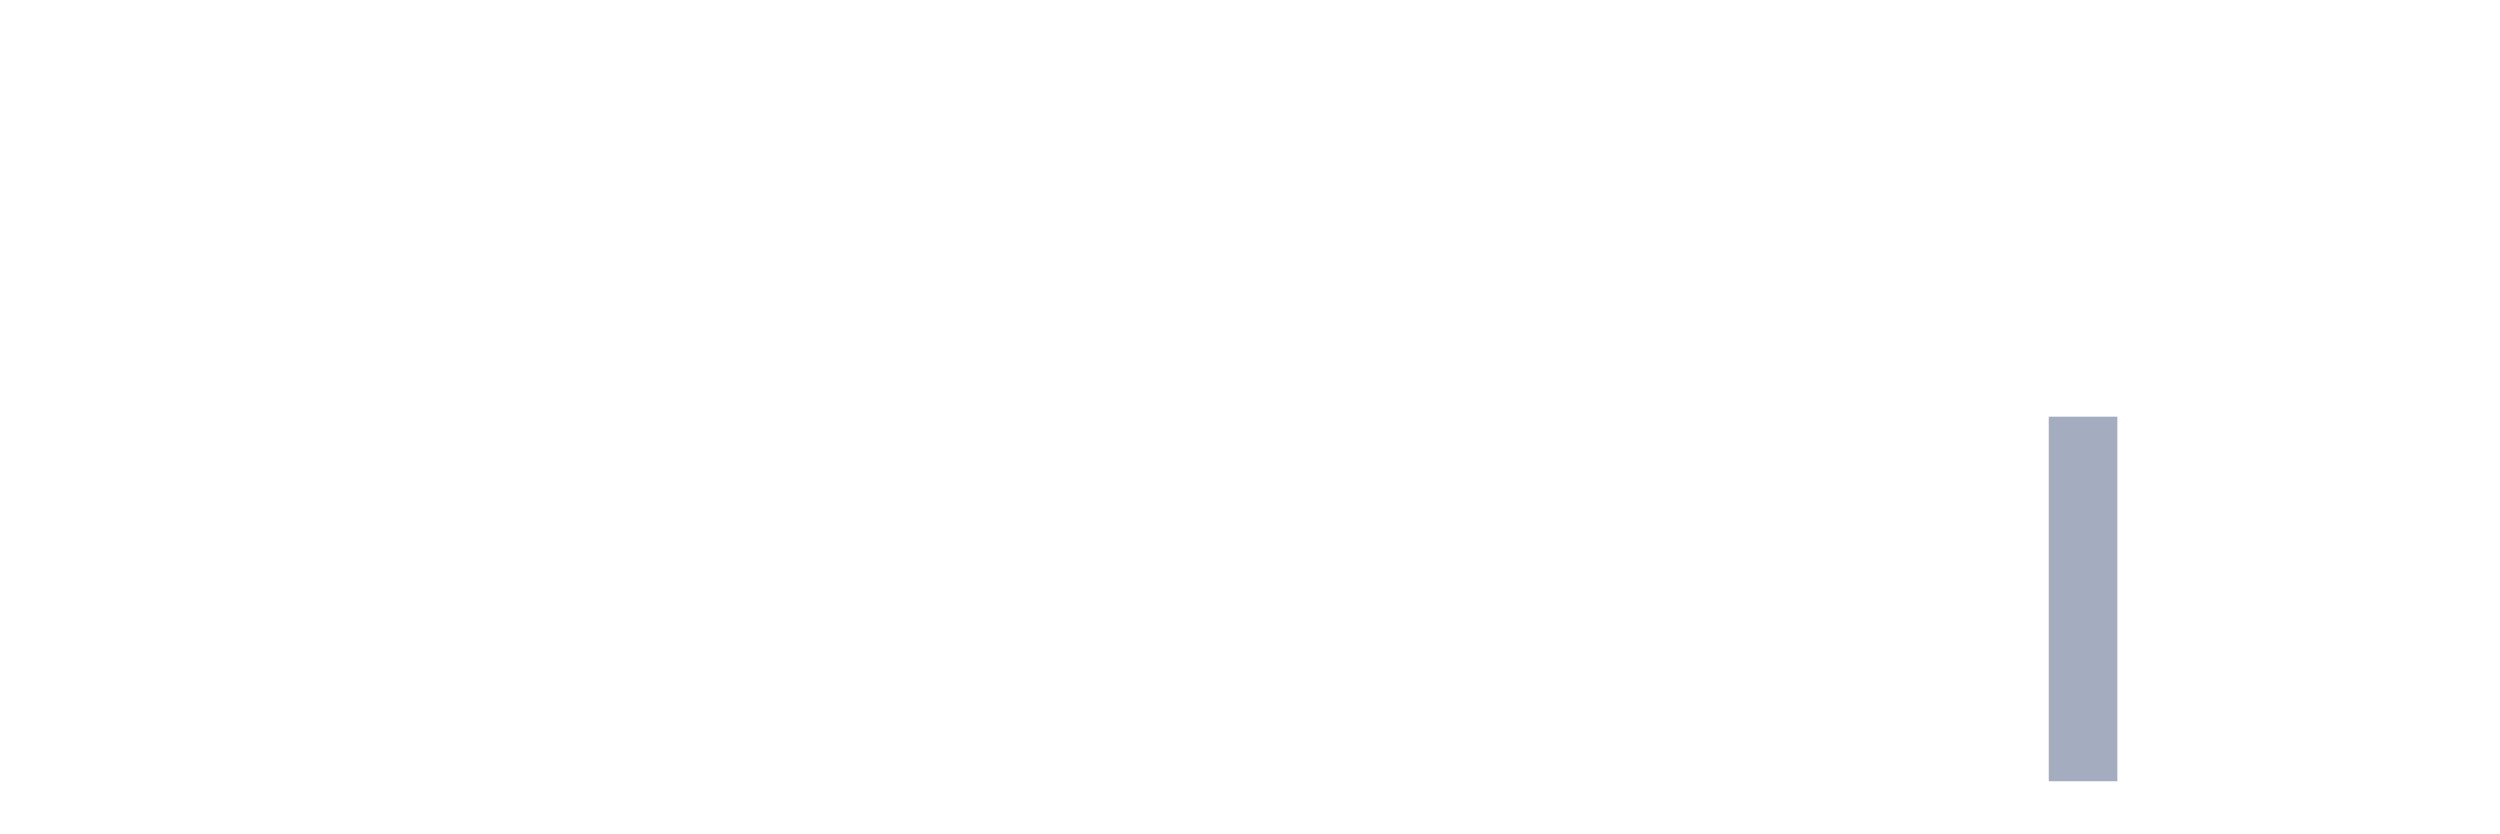
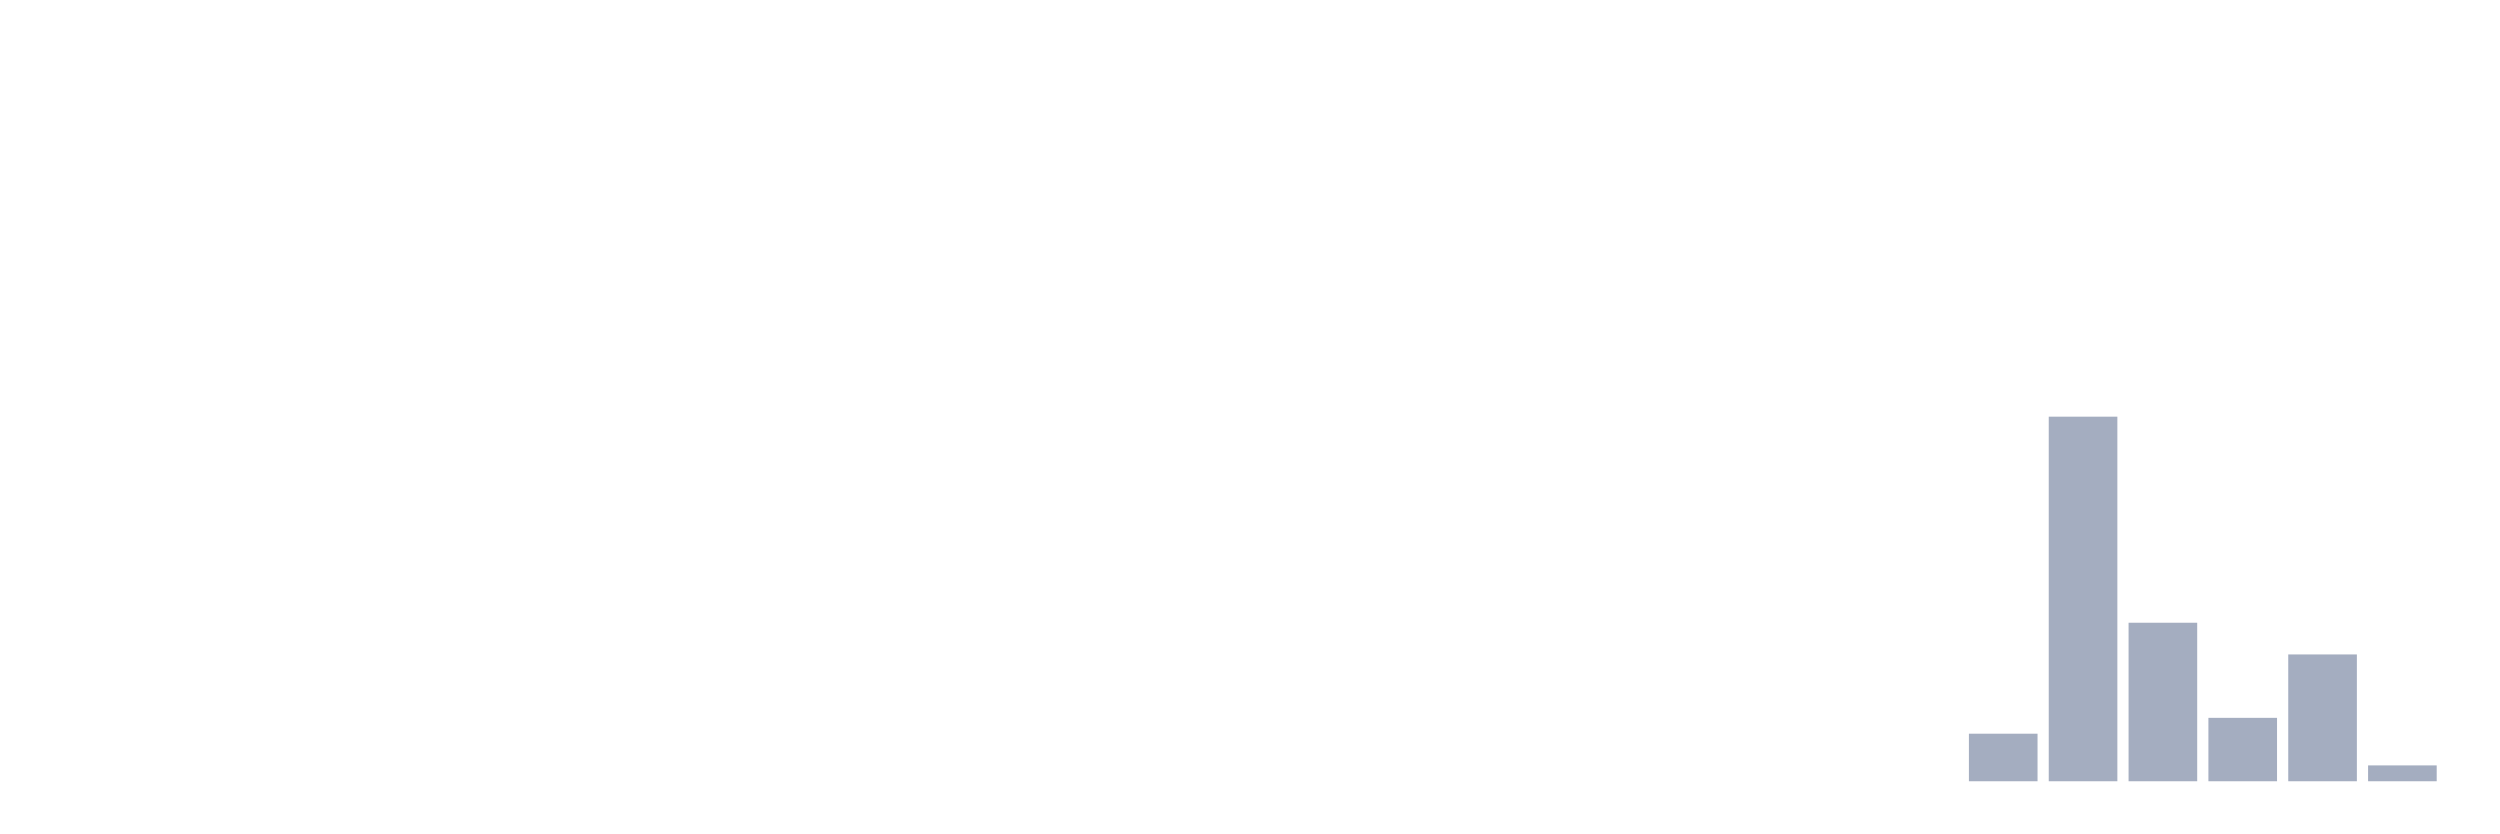
<svg xmlns="http://www.w3.org/2000/svg" viewBox="0 0 480 160">
  <g transform="translate(10,10)">
    <rect class="bar" x="0.153" width="13.175" y="140" height="0" fill="rgb(164,173,192)" />
    <rect class="bar" x="15.482" width="13.175" y="140" height="0" fill="rgb(164,173,192)" />
    <rect class="bar" x="30.81" width="13.175" y="140" height="0" fill="rgb(164,173,192)" />
    <rect class="bar" x="46.138" width="13.175" y="140" height="0" fill="rgb(164,173,192)" />
    <rect class="bar" x="61.466" width="13.175" y="140" height="0" fill="rgb(164,173,192)" />
    <rect class="bar" x="76.794" width="13.175" y="140" height="0" fill="rgb(164,173,192)" />
    <rect class="bar" x="92.123" width="13.175" y="140" height="0" fill="rgb(164,173,192)" />
    <rect class="bar" x="107.451" width="13.175" y="140" height="0" fill="rgb(164,173,192)" />
    <rect class="bar" x="122.779" width="13.175" y="140" height="0" fill="rgb(164,173,192)" />
    <rect class="bar" x="138.107" width="13.175" y="140" height="0" fill="rgb(164,173,192)" />
    <rect class="bar" x="153.436" width="13.175" y="140" height="0" fill="rgb(164,173,192)" />
    <rect class="bar" x="168.764" width="13.175" y="140" height="0" fill="rgb(164,173,192)" />
    <rect class="bar" x="184.092" width="13.175" y="140" height="0" fill="rgb(164,173,192)" />
    <rect class="bar" x="199.42" width="13.175" y="140" height="0" fill="rgb(164,173,192)" />
    <rect class="bar" x="214.748" width="13.175" y="140" height="0" fill="rgb(164,173,192)" />
    <rect class="bar" x="230.077" width="13.175" y="140" height="0" fill="rgb(164,173,192)" />
    <rect class="bar" x="245.405" width="13.175" y="140" height="0" fill="rgb(164,173,192)" />
    <rect class="bar" x="260.733" width="13.175" y="140" height="0" fill="rgb(164,173,192)" />
    <rect class="bar" x="276.061" width="13.175" y="140" height="0" fill="rgb(164,173,192)" />
    <rect class="bar" x="291.39" width="13.175" y="140" height="0" fill="rgb(164,173,192)" />
    <rect class="bar" x="306.718" width="13.175" y="140" height="0" fill="rgb(164,173,192)" />
    <rect class="bar" x="322.046" width="13.175" y="140" height="0" fill="rgb(164,173,192)" />
    <rect class="bar" x="337.374" width="13.175" y="140" height="0" fill="rgb(164,173,192)" />
    <rect class="bar" x="352.702" width="13.175" y="140" height="0" fill="rgb(164,173,192)" />
-     <rect class="bar" x="368.031" width="13.175" y="140" height="0" fill="rgb(164,173,192)" />
+     <rect class="bar" x="368.031" width="13.175" y="130.87" height="9.13" fill="rgb(164,173,192)" />
    <rect class="bar" x="383.359" width="13.175" y="70" height="70" fill="rgb(164,173,192)" />
-     <rect class="bar" x="398.687" width="13.175" y="140" height="0" fill="rgb(164,173,192)" />
-     <rect class="bar" x="414.015" width="13.175" y="140" height="0" fill="rgb(164,173,192)" />
-     <rect class="bar" x="429.344" width="13.175" y="140" height="0" fill="rgb(164,173,192)" />
-     <rect class="bar" x="444.672" width="13.175" y="140" height="0" fill="rgb(164,173,192)" />
+     <rect class="bar" x="398.687" width="13.175" y="109.565" height="30.435" fill="rgb(164,173,192)" />
+     <rect class="bar" x="414.015" width="13.175" y="127.826" height="12.174" fill="rgb(164,173,192)" />
+     <rect class="bar" x="429.344" width="13.175" y="115.652" height="24.348" fill="rgb(164,173,192)" />
+     <rect class="bar" x="444.672" width="13.175" y="136.957" height="3.043" fill="rgb(164,173,192)" />
  </g>
</svg>
